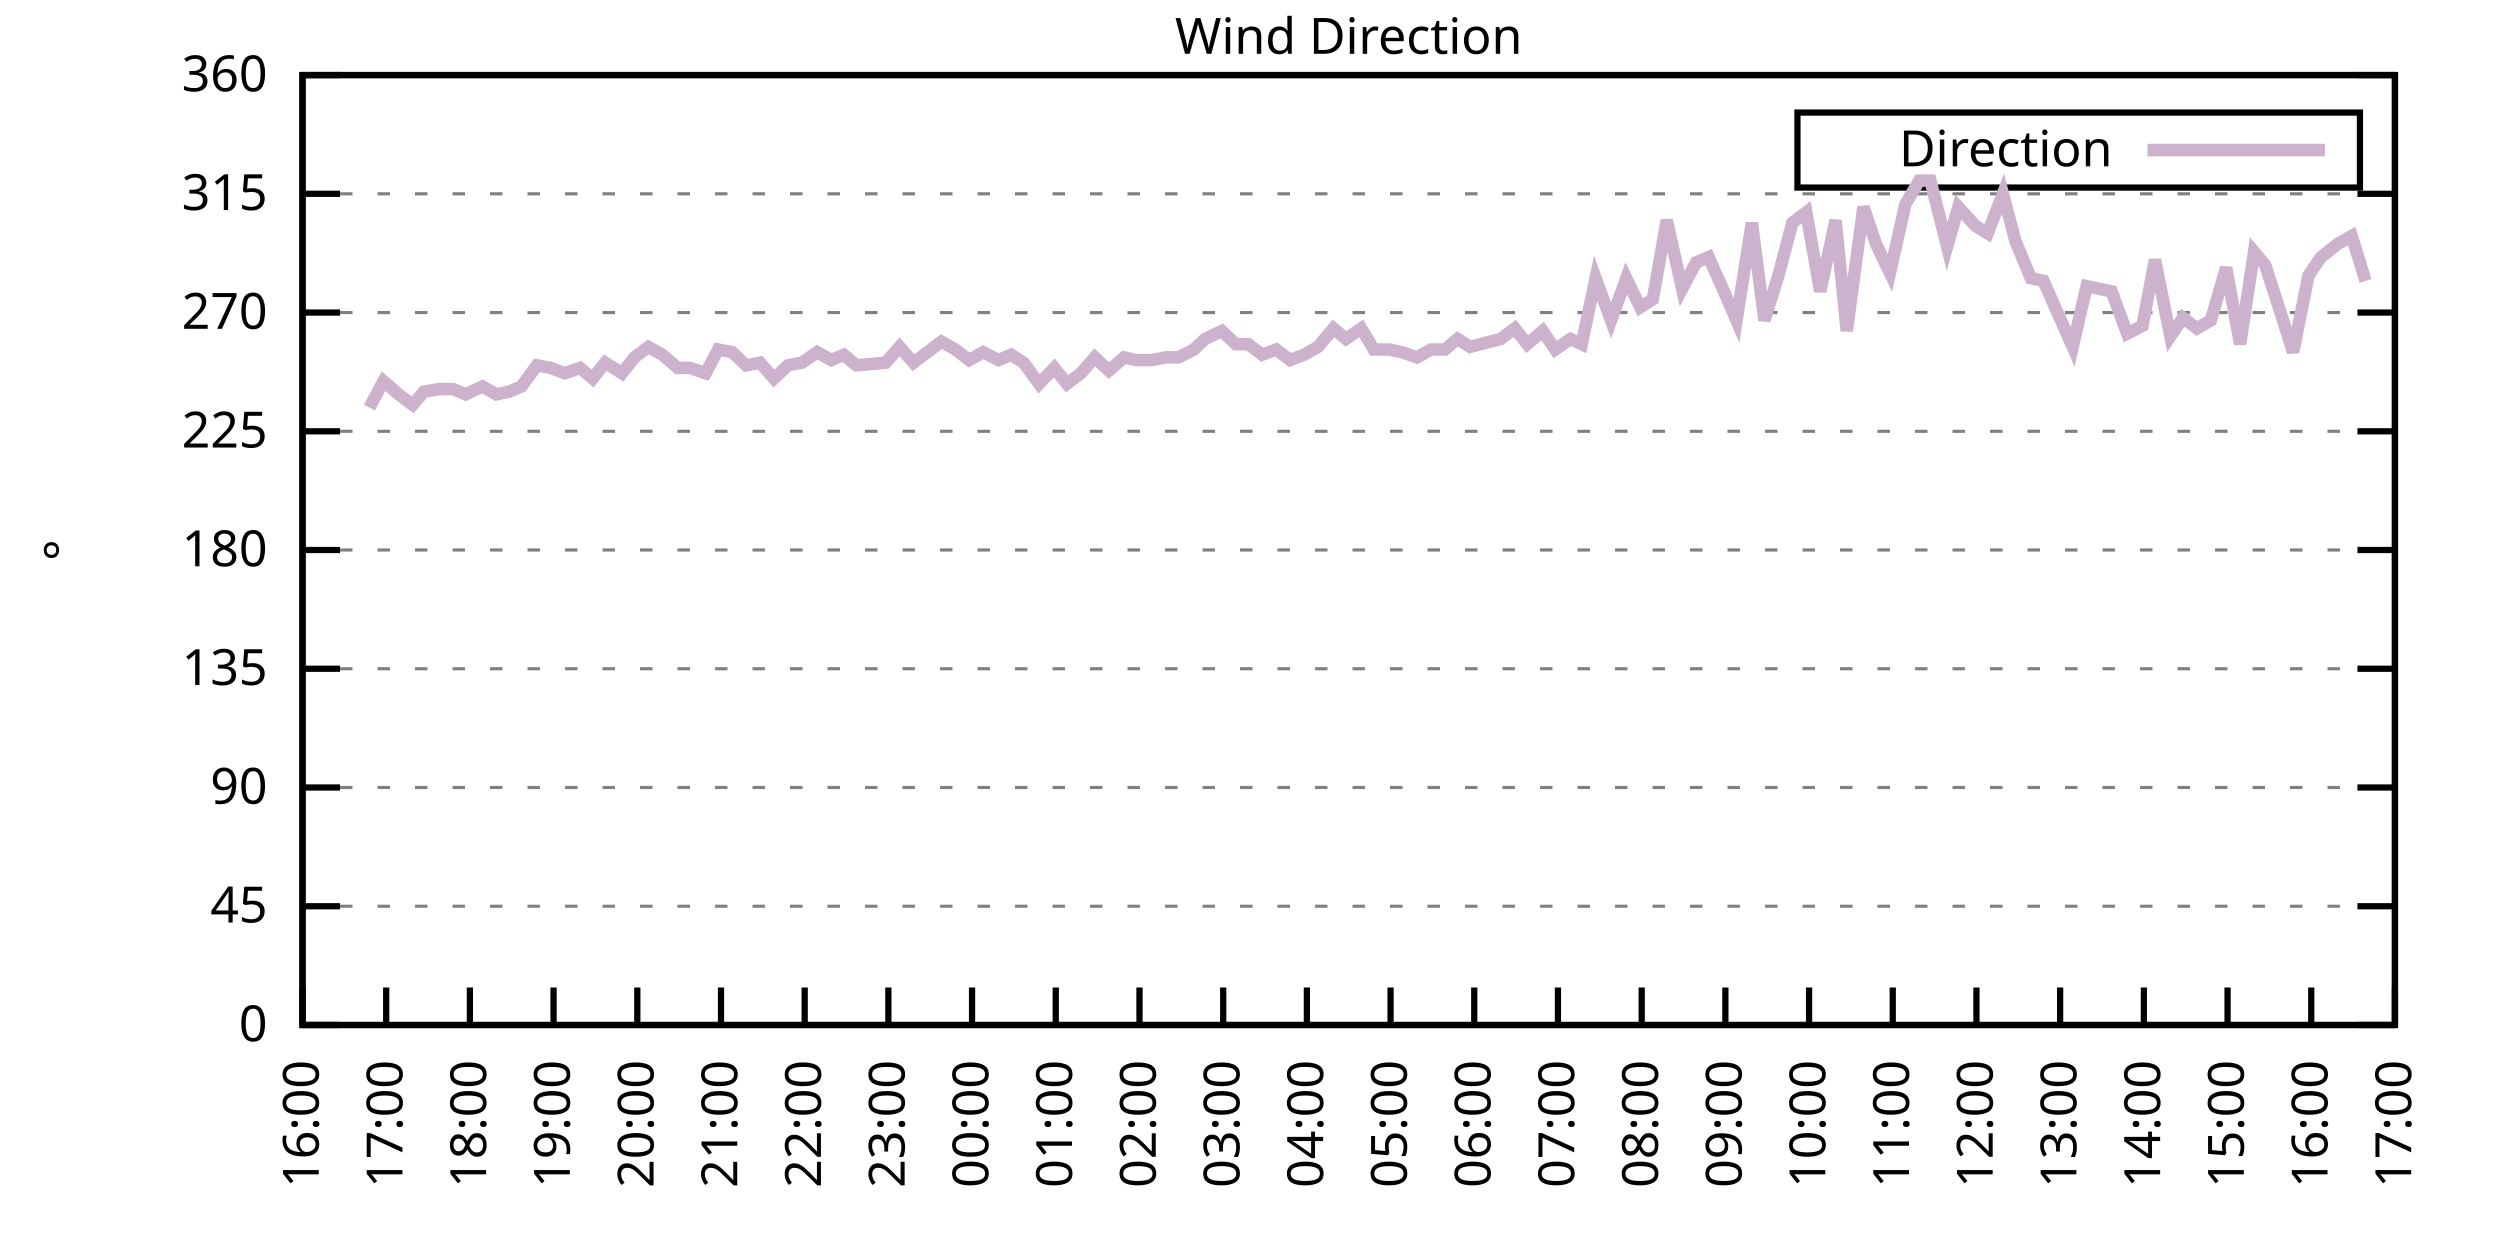
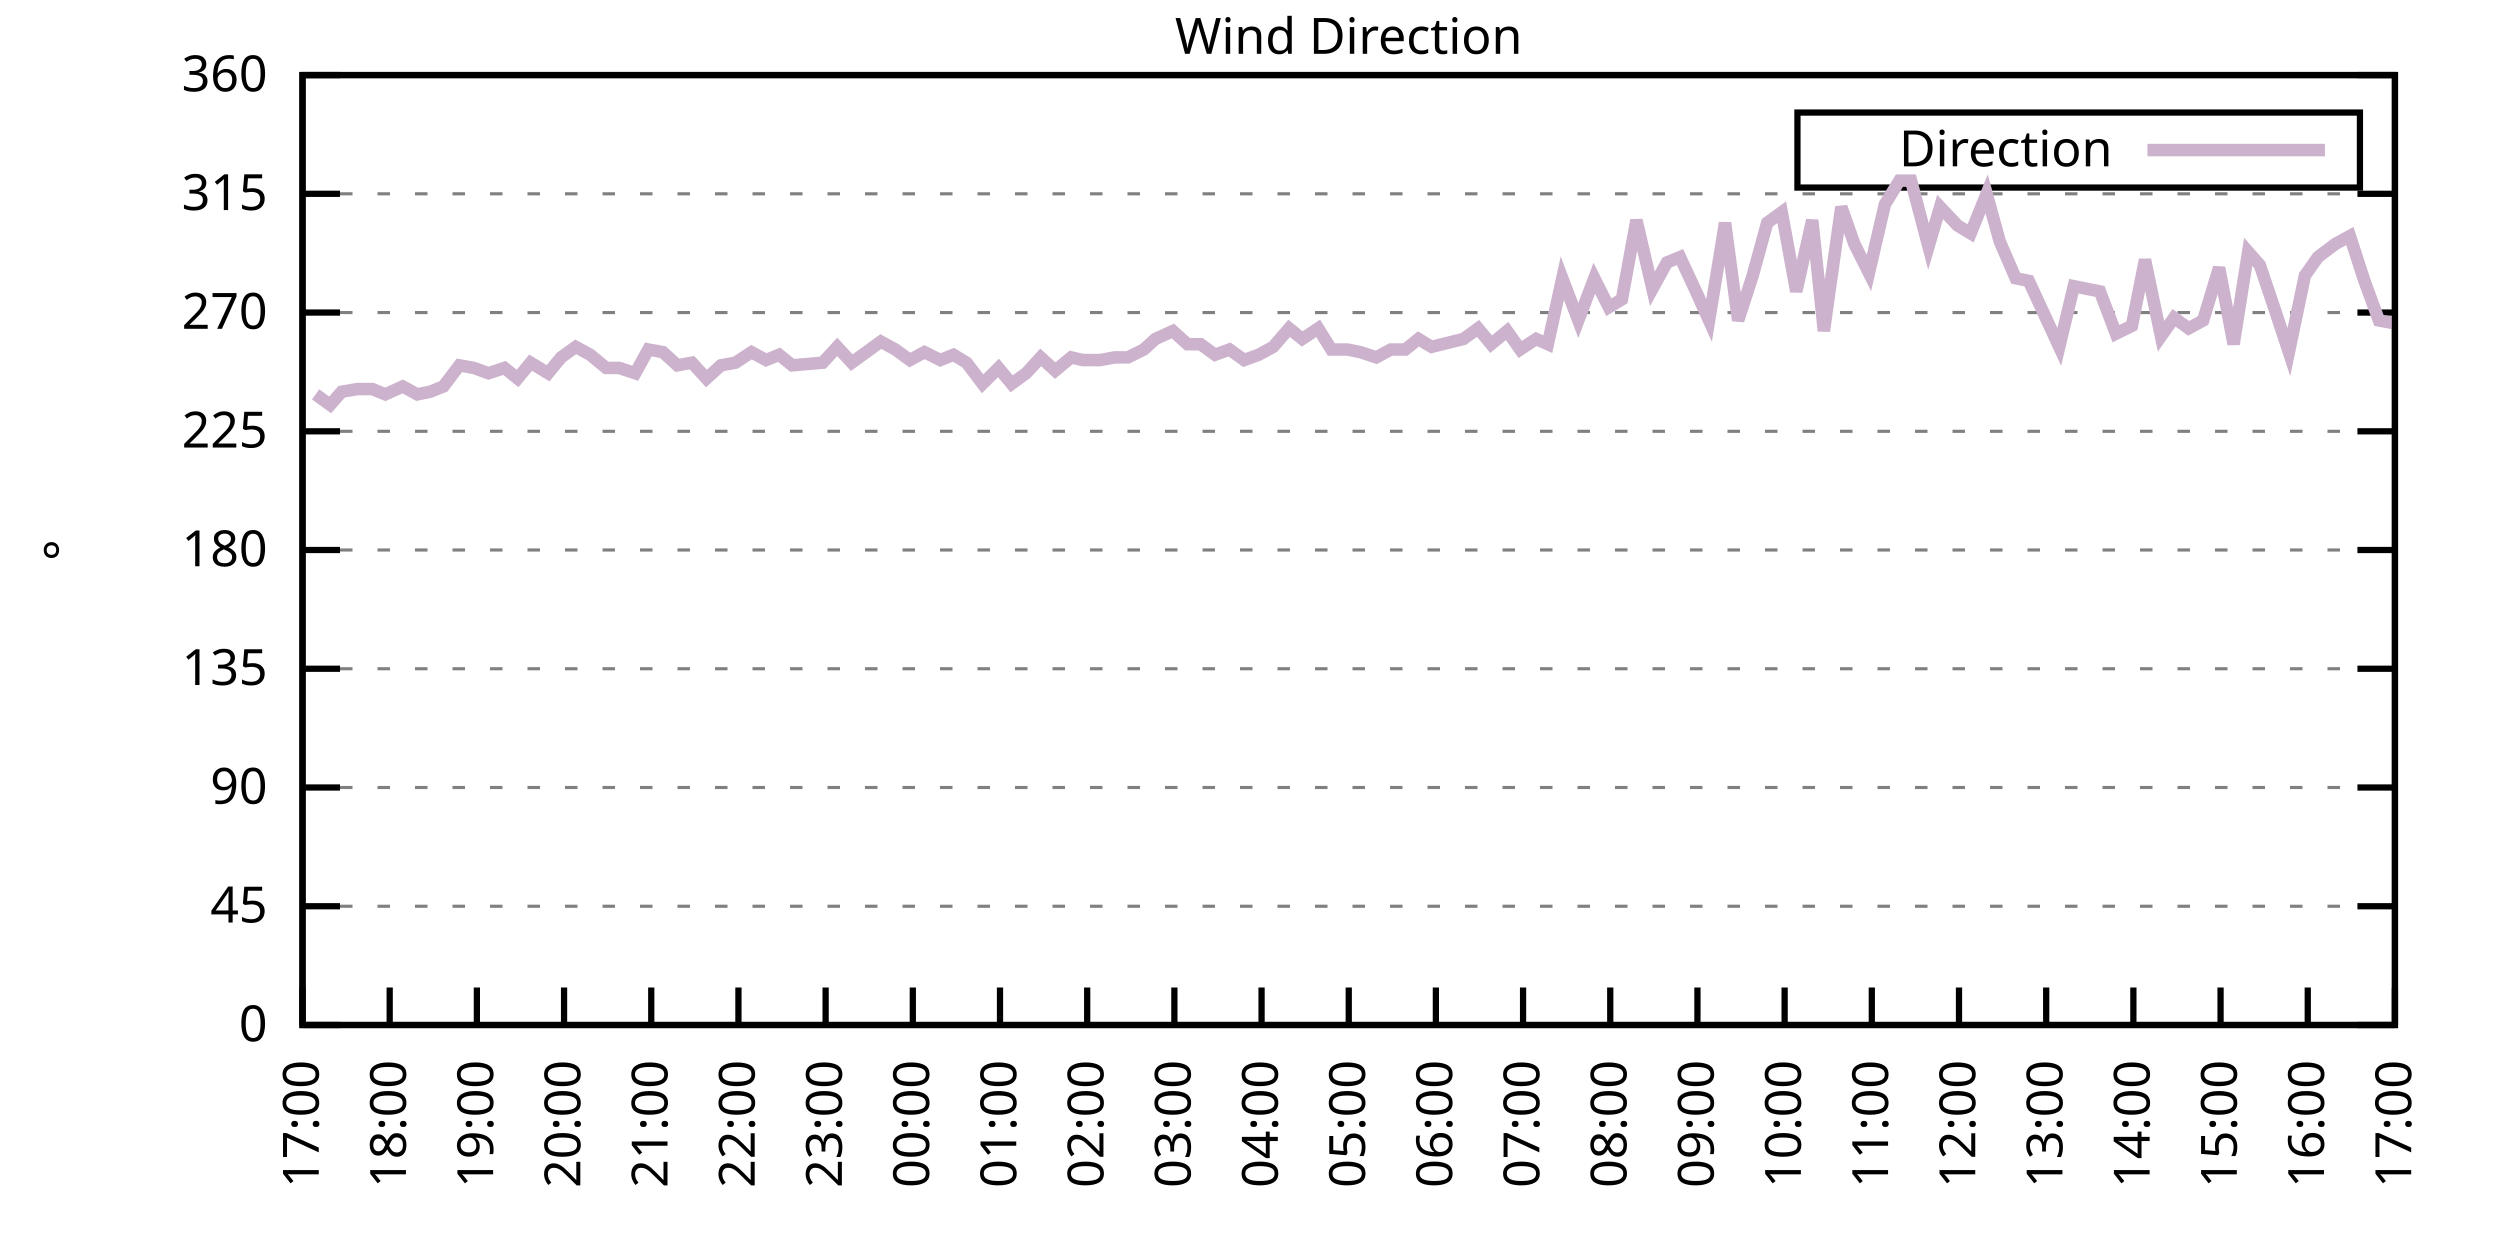
<svg xmlns="http://www.w3.org/2000/svg" xmlns:xlink="http://www.w3.org/1999/xlink" width="400" height="200" viewBox="0 0 400 200">
  <g id="gnuplot_canvas">
    <rect x="0" y="0" width="400" height="200" fill="none" />
    <defs>
      <circle id="gpDot" r="0.5" stroke-width="0.5" stroke="currentColor" />
      <path id="gpPt0" stroke-width="0.333" stroke="currentColor" d="M-1,0 h2 M0,-1 v2" />
      <path id="gpPt1" stroke-width="0.333" stroke="currentColor" d="M-1,-1 L1,1 M1,-1 L-1,1" />
      <path id="gpPt2" stroke-width="0.333" stroke="currentColor" d="M-1,0 L1,0 M0,-1 L0,1 M-1,-1 L1,1 M-1,1 L1,-1" />
      <rect id="gpPt3" stroke-width="0.333" stroke="currentColor" x="-1" y="-1" width="2" height="2" />
      <rect id="gpPt4" stroke-width="0.333" stroke="currentColor" fill="currentColor" x="-1" y="-1" width="2" height="2" />
      <circle id="gpPt5" stroke-width="0.333" stroke="currentColor" cx="0" cy="0" r="1" />
      <use xlink:href="#gpPt5" id="gpPt6" fill="currentColor" stroke="none" />
      <path id="gpPt7" stroke-width="0.333" stroke="currentColor" d="M0,-1.33 L-1.33,0.67 L1.33,0.67 z" />
      <use xlink:href="#gpPt7" id="gpPt8" fill="currentColor" stroke="none" />
      <use xlink:href="#gpPt7" id="gpPt9" stroke="currentColor" transform="rotate(180)" />
      <use xlink:href="#gpPt9" id="gpPt10" fill="currentColor" stroke="none" />
      <use xlink:href="#gpPt3" id="gpPt11" stroke="currentColor" transform="rotate(45)" />
      <use xlink:href="#gpPt11" id="gpPt12" fill="currentColor" stroke="none" />
      <path id="gpPt13" stroke-width="0.333" stroke="currentColor" d="M0,1.330 L1.265,0.411 L0.782,-1.067 L-0.782,-1.076 L-1.265,0.411 z" />
      <use xlink:href="#gpPt13" id="gpPt14" fill="currentColor" stroke="none" />
      <filter id="textbox" filterUnits="objectBoundingBox" x="0" y="0" height="1" width="1">
        <feFlood flood-color="white" flood-opacity="1" result="bgnd" />
        <feComposite in="SourceGraphic" in2="bgnd" operator="atop" />
      </filter>
      <filter id="greybox" filterUnits="objectBoundingBox" x="0" y="0" height="1" width="1">
        <feFlood flood-color="lightgrey" flood-opacity="1" result="grey" />
        <feComposite in="SourceGraphic" in2="grey" operator="atop" />
      </filter>
    </defs>
    <g fill="none" color="white" stroke="currentColor" stroke-width="1.00" stroke-linecap="butt" stroke-linejoin="miter">
</g>
    <g fill="none" color="black" stroke="currentColor" stroke-width="1.00" stroke-linecap="butt" stroke-linejoin="miter">
      <g stroke="none" shape-rendering="crispEdges">
        <polygon fill="rgb(255, 255, 255)" points="48.40,164.00 383.18,164.00 383.18,12.02 48.40,12.02 " />
      </g>
    </g>
    <g fill="none" color="black" stroke="currentColor" stroke-width="1.00" stroke-linecap="butt" stroke-linejoin="miter">
</g>
    <g fill="none" color="black" stroke="black" stroke-width="0.50" stroke-linecap="butt" stroke-linejoin="miter">
</g>
    <g fill="none" color="gray" stroke="currentColor" stroke-width="0.50" stroke-linecap="butt" stroke-linejoin="miter">
      <path stroke="gray" stroke-dasharray="2,4" class="gridline" d="M48.40,164.00 L383.19,164.00  " />
    </g>
    <g fill="none" color="gray" stroke="gray" stroke-width="1.00" stroke-linecap="butt" stroke-linejoin="miter">
</g>
    <g fill="none" color="black" stroke="currentColor" stroke-width="1.00" stroke-linecap="butt" stroke-linejoin="miter">
      <path stroke="black" d="M48.40,164.00 L54.40,164.00 M383.19,164.00 L377.19,164.00  " />
      <g transform="translate(42.80,166.60)" stroke="none" fill="black" font-family="Sans" font-size="8.00" text-anchor="end">
        <text>
          <tspan font-family="Sans"> 0</tspan>
        </text>
      </g>
    </g>
    <g fill="none" color="black" stroke="currentColor" stroke-width="1.00" stroke-linecap="butt" stroke-linejoin="miter">
</g>
    <g fill="none" color="black" stroke="black" stroke-width="0.50" stroke-linecap="butt" stroke-linejoin="miter">
</g>
    <g fill="none" color="gray" stroke="currentColor" stroke-width="0.50" stroke-linecap="butt" stroke-linejoin="miter">
      <path stroke="gray" stroke-dasharray="2,4" class="gridline" d="M48.40,145.00 L383.19,145.00  " />
    </g>
    <g fill="none" color="gray" stroke="gray" stroke-width="1.00" stroke-linecap="butt" stroke-linejoin="miter">
</g>
    <g fill="none" color="black" stroke="currentColor" stroke-width="1.00" stroke-linecap="butt" stroke-linejoin="miter">
      <path stroke="black" d="M48.40,145.00 L54.40,145.00 M383.19,145.00 L377.19,145.00  " />
      <g transform="translate(42.80,147.60)" stroke="none" fill="black" font-family="Sans" font-size="8.00" text-anchor="end">
        <text>
          <tspan font-family="Sans"> 45</tspan>
        </text>
      </g>
    </g>
    <g fill="none" color="black" stroke="currentColor" stroke-width="1.00" stroke-linecap="butt" stroke-linejoin="miter">
</g>
    <g fill="none" color="black" stroke="black" stroke-width="0.50" stroke-linecap="butt" stroke-linejoin="miter">
</g>
    <g fill="none" color="gray" stroke="currentColor" stroke-width="0.50" stroke-linecap="butt" stroke-linejoin="miter">
      <path stroke="gray" stroke-dasharray="2,4" class="gridline" d="M48.40,126.00 L383.19,126.00  " />
    </g>
    <g fill="none" color="gray" stroke="gray" stroke-width="1.00" stroke-linecap="butt" stroke-linejoin="miter">
</g>
    <g fill="none" color="black" stroke="currentColor" stroke-width="1.00" stroke-linecap="butt" stroke-linejoin="miter">
      <path stroke="black" d="M48.40,126.00 L54.40,126.00 M383.19,126.00 L377.19,126.00  " />
      <g transform="translate(42.80,128.60)" stroke="none" fill="black" font-family="Sans" font-size="8.00" text-anchor="end">
        <text>
          <tspan font-family="Sans"> 90</tspan>
        </text>
      </g>
    </g>
    <g fill="none" color="black" stroke="currentColor" stroke-width="1.00" stroke-linecap="butt" stroke-linejoin="miter">
</g>
    <g fill="none" color="black" stroke="black" stroke-width="0.50" stroke-linecap="butt" stroke-linejoin="miter">
</g>
    <g fill="none" color="gray" stroke="currentColor" stroke-width="0.50" stroke-linecap="butt" stroke-linejoin="miter">
      <path stroke="gray" stroke-dasharray="2,4" class="gridline" d="M48.40,107.00 L383.19,107.00  " />
    </g>
    <g fill="none" color="gray" stroke="gray" stroke-width="1.00" stroke-linecap="butt" stroke-linejoin="miter">
</g>
    <g fill="none" color="black" stroke="currentColor" stroke-width="1.00" stroke-linecap="butt" stroke-linejoin="miter">
      <path stroke="black" d="M48.40,107.00 L54.40,107.00 M383.19,107.00 L377.19,107.00  " />
      <g transform="translate(42.80,109.60)" stroke="none" fill="black" font-family="Sans" font-size="8.00" text-anchor="end">
        <text>
          <tspan font-family="Sans"> 135</tspan>
        </text>
      </g>
    </g>
    <g fill="none" color="black" stroke="currentColor" stroke-width="1.00" stroke-linecap="butt" stroke-linejoin="miter">
</g>
    <g fill="none" color="black" stroke="black" stroke-width="0.50" stroke-linecap="butt" stroke-linejoin="miter">
</g>
    <g fill="none" color="gray" stroke="currentColor" stroke-width="0.50" stroke-linecap="butt" stroke-linejoin="miter">
      <path stroke="gray" stroke-dasharray="2,4" class="gridline" d="M48.40,88.00 L383.19,88.00  " />
    </g>
    <g fill="none" color="gray" stroke="gray" stroke-width="1.00" stroke-linecap="butt" stroke-linejoin="miter">
</g>
    <g fill="none" color="black" stroke="currentColor" stroke-width="1.00" stroke-linecap="butt" stroke-linejoin="miter">
      <path stroke="black" d="M48.40,88.00 L54.40,88.00 M383.19,88.00 L377.19,88.00  " />
      <g transform="translate(42.80,90.60)" stroke="none" fill="black" font-family="Sans" font-size="8.00" text-anchor="end">
        <text>
          <tspan font-family="Sans"> 180</tspan>
        </text>
      </g>
    </g>
    <g fill="none" color="black" stroke="currentColor" stroke-width="1.00" stroke-linecap="butt" stroke-linejoin="miter">
</g>
    <g fill="none" color="black" stroke="black" stroke-width="0.50" stroke-linecap="butt" stroke-linejoin="miter">
</g>
    <g fill="none" color="gray" stroke="currentColor" stroke-width="0.50" stroke-linecap="butt" stroke-linejoin="miter">
      <path stroke="gray" stroke-dasharray="2,4" class="gridline" d="M48.40,69.01 L383.19,69.01  " />
    </g>
    <g fill="none" color="gray" stroke="gray" stroke-width="1.00" stroke-linecap="butt" stroke-linejoin="miter">
</g>
    <g fill="none" color="black" stroke="currentColor" stroke-width="1.00" stroke-linecap="butt" stroke-linejoin="miter">
      <path stroke="black" d="M48.40,69.01 L54.40,69.01 M383.19,69.01 L377.19,69.01  " />
      <g transform="translate(42.80,71.61)" stroke="none" fill="black" font-family="Sans" font-size="8.00" text-anchor="end">
        <text>
          <tspan font-family="Sans"> 225</tspan>
        </text>
      </g>
    </g>
    <g fill="none" color="black" stroke="currentColor" stroke-width="1.00" stroke-linecap="butt" stroke-linejoin="miter">
</g>
    <g fill="none" color="black" stroke="black" stroke-width="0.50" stroke-linecap="butt" stroke-linejoin="miter">
</g>
    <g fill="none" color="gray" stroke="currentColor" stroke-width="0.50" stroke-linecap="butt" stroke-linejoin="miter">
      <path stroke="gray" stroke-dasharray="2,4" class="gridline" d="M48.40,50.01 L383.19,50.01  " />
    </g>
    <g fill="none" color="gray" stroke="gray" stroke-width="1.00" stroke-linecap="butt" stroke-linejoin="miter">
</g>
    <g fill="none" color="black" stroke="currentColor" stroke-width="1.00" stroke-linecap="butt" stroke-linejoin="miter">
      <path stroke="black" d="M48.40,50.01 L54.40,50.01 M383.19,50.01 L377.19,50.01  " />
      <g transform="translate(42.80,52.61)" stroke="none" fill="black" font-family="Sans" font-size="8.00" text-anchor="end">
        <text>
          <tspan font-family="Sans"> 270</tspan>
        </text>
      </g>
    </g>
    <g fill="none" color="black" stroke="currentColor" stroke-width="1.00" stroke-linecap="butt" stroke-linejoin="miter">
</g>
    <g fill="none" color="black" stroke="black" stroke-width="0.50" stroke-linecap="butt" stroke-linejoin="miter">
</g>
    <g fill="none" color="gray" stroke="currentColor" stroke-width="0.50" stroke-linecap="butt" stroke-linejoin="miter">
      <path stroke="gray" stroke-dasharray="2,4" class="gridline" d="M48.40,31.01 L383.19,31.01  " />
    </g>
    <g fill="none" color="gray" stroke="gray" stroke-width="1.00" stroke-linecap="butt" stroke-linejoin="miter">
</g>
    <g fill="none" color="black" stroke="currentColor" stroke-width="1.00" stroke-linecap="butt" stroke-linejoin="miter">
      <path stroke="black" d="M48.40,31.01 L54.40,31.01 M383.19,31.01 L377.19,31.01  " />
      <g transform="translate(42.80,33.61)" stroke="none" fill="black" font-family="Sans" font-size="8.00" text-anchor="end">
        <text>
          <tspan font-family="Sans"> 315</tspan>
        </text>
      </g>
    </g>
    <g fill="none" color="black" stroke="currentColor" stroke-width="1.00" stroke-linecap="butt" stroke-linejoin="miter">
</g>
    <g fill="none" color="black" stroke="black" stroke-width="0.50" stroke-linecap="butt" stroke-linejoin="miter">
</g>
    <g fill="none" color="gray" stroke="currentColor" stroke-width="0.50" stroke-linecap="butt" stroke-linejoin="miter">
      <path stroke="gray" stroke-dasharray="2,4" class="gridline" d="M48.40,12.01 L383.19,12.01  " />
    </g>
    <g fill="none" color="gray" stroke="gray" stroke-width="1.00" stroke-linecap="butt" stroke-linejoin="miter">
</g>
    <g fill="none" color="black" stroke="currentColor" stroke-width="1.00" stroke-linecap="butt" stroke-linejoin="miter">
      <path stroke="black" d="M48.40,12.01 L54.40,12.01 M383.19,12.01 L377.19,12.01  " />
      <g transform="translate(42.80,14.61)" stroke="none" fill="black" font-family="Sans" font-size="8.00" text-anchor="end">
        <text>
          <tspan font-family="Sans"> 360</tspan>
        </text>
      </g>
    </g>
    <g fill="none" color="black" stroke="currentColor" stroke-width="1.00" stroke-linecap="butt" stroke-linejoin="miter">
      <path stroke="black" d="M48.40,164.00 L48.40,158.00  " />
      <g transform="translate(51.00,169.60) rotate(270.00)" stroke="none" fill="black" font-family="Sans" font-size="8.00" text-anchor="end">
        <text>
-           <tspan font-family="Sans">16:00</tspan>
-         </text>
-       </g>
-     </g>
-     <g fill="none" color="black" stroke="currentColor" stroke-width="1.00" stroke-linecap="butt" stroke-linejoin="miter">
-       <path stroke="black" d="M61.79,164.00 L61.79,158.00  " />
-       <g transform="translate(64.39,169.60) rotate(270.00)" stroke="none" fill="black" font-family="Sans" font-size="8.00" text-anchor="end">
-         <text>
          <tspan font-family="Sans">17:00</tspan>
        </text>
      </g>
    </g>
    <g fill="none" color="black" stroke="currentColor" stroke-width="1.00" stroke-linecap="butt" stroke-linejoin="miter">
-       <path stroke="black" d="M75.18,164.00 L75.18,158.00  " />
-       <g transform="translate(77.78,169.60) rotate(270.00)" stroke="none" fill="black" font-family="Sans" font-size="8.00" text-anchor="end">
+       <path stroke="black" d="M62.35,164.00 L62.35,158.00  " />
+       <g transform="translate(64.95,169.60) rotate(270.00)" stroke="none" fill="black" font-family="Sans" font-size="8.00" text-anchor="end">
        <text>
          <tspan font-family="Sans">18:00</tspan>
        </text>
      </g>
    </g>
    <g fill="none" color="black" stroke="currentColor" stroke-width="1.00" stroke-linecap="butt" stroke-linejoin="miter">
-       <path stroke="black" d="M88.57,164.00 L88.57,158.00  " />
-       <g transform="translate(91.17,169.60) rotate(270.00)" stroke="none" fill="black" font-family="Sans" font-size="8.00" text-anchor="end">
+       <path stroke="black" d="M76.30,164.00 L76.30,158.00  " />
+       <g transform="translate(78.90,169.60) rotate(270.00)" stroke="none" fill="black" font-family="Sans" font-size="8.00" text-anchor="end">
        <text>
          <tspan font-family="Sans">19:00</tspan>
        </text>
      </g>
    </g>
    <g fill="none" color="black" stroke="currentColor" stroke-width="1.00" stroke-linecap="butt" stroke-linejoin="miter">
-       <path stroke="black" d="M101.97,164.00 L101.97,158.00  " />
-       <g transform="translate(104.57,169.60) rotate(270.00)" stroke="none" fill="black" font-family="Sans" font-size="8.00" text-anchor="end">
+       <path stroke="black" d="M90.25,164.00 L90.25,158.00  " />
+       <g transform="translate(92.85,169.60) rotate(270.00)" stroke="none" fill="black" font-family="Sans" font-size="8.00" text-anchor="end">
        <text>
          <tspan font-family="Sans">20:00</tspan>
        </text>
      </g>
    </g>
    <g fill="none" color="black" stroke="currentColor" stroke-width="1.00" stroke-linecap="butt" stroke-linejoin="miter">
-       <path stroke="black" d="M115.36,164.00 L115.36,158.00  " />
-       <g transform="translate(117.96,169.60) rotate(270.00)" stroke="none" fill="black" font-family="Sans" font-size="8.00" text-anchor="end">
+       <path stroke="black" d="M104.20,164.00 L104.20,158.00  " />
+       <g transform="translate(106.80,169.60) rotate(270.00)" stroke="none" fill="black" font-family="Sans" font-size="8.00" text-anchor="end">
        <text>
          <tspan font-family="Sans">21:00</tspan>
        </text>
      </g>
    </g>
    <g fill="none" color="black" stroke="currentColor" stroke-width="1.00" stroke-linecap="butt" stroke-linejoin="miter">
-       <path stroke="black" d="M128.75,164.00 L128.75,158.00  " />
-       <g transform="translate(131.35,169.60) rotate(270.00)" stroke="none" fill="black" font-family="Sans" font-size="8.00" text-anchor="end">
+       <path stroke="black" d="M118.15,164.00 L118.15,158.00  " />
+       <g transform="translate(120.75,169.60) rotate(270.00)" stroke="none" fill="black" font-family="Sans" font-size="8.00" text-anchor="end">
        <text>
          <tspan font-family="Sans">22:00</tspan>
        </text>
      </g>
    </g>
    <g fill="none" color="black" stroke="currentColor" stroke-width="1.00" stroke-linecap="butt" stroke-linejoin="miter">
-       <path stroke="black" d="M142.14,164.00 L142.14,158.00  " />
-       <g transform="translate(144.74,169.60) rotate(270.00)" stroke="none" fill="black" font-family="Sans" font-size="8.00" text-anchor="end">
+       <path stroke="black" d="M132.10,164.00 L132.10,158.00  " />
+       <g transform="translate(134.70,169.60) rotate(270.00)" stroke="none" fill="black" font-family="Sans" font-size="8.00" text-anchor="end">
        <text>
          <tspan font-family="Sans">23:00</tspan>
        </text>
      </g>
    </g>
    <g fill="none" color="black" stroke="currentColor" stroke-width="1.00" stroke-linecap="butt" stroke-linejoin="miter">
-       <path stroke="black" d="M155.53,164.00 L155.53,158.00  " />
-       <g transform="translate(158.13,169.60) rotate(270.00)" stroke="none" fill="black" font-family="Sans" font-size="8.00" text-anchor="end">
+       <path stroke="black" d="M146.05,164.00 L146.05,158.00  " />
+       <g transform="translate(148.65,169.60) rotate(270.00)" stroke="none" fill="black" font-family="Sans" font-size="8.00" text-anchor="end">
        <text>
          <tspan font-family="Sans">00:00</tspan>
        </text>
      </g>
    </g>
    <g fill="none" color="black" stroke="currentColor" stroke-width="1.00" stroke-linecap="butt" stroke-linejoin="miter">
-       <path stroke="black" d="M168.92,164.00 L168.92,158.00  " />
-       <g transform="translate(171.52,169.60) rotate(270.00)" stroke="none" fill="black" font-family="Sans" font-size="8.00" text-anchor="end">
+       <path stroke="black" d="M160.00,164.00 L160.00,158.00  " />
+       <g transform="translate(162.60,169.60) rotate(270.00)" stroke="none" fill="black" font-family="Sans" font-size="8.00" text-anchor="end">
        <text>
          <tspan font-family="Sans">01:00</tspan>
        </text>
      </g>
    </g>
    <g fill="none" color="black" stroke="currentColor" stroke-width="1.00" stroke-linecap="butt" stroke-linejoin="miter">
-       <path stroke="black" d="M182.32,164.00 L182.32,158.00  " />
-       <g transform="translate(184.92,169.60) rotate(270.00)" stroke="none" fill="black" font-family="Sans" font-size="8.00" text-anchor="end">
+       <path stroke="black" d="M173.95,164.00 L173.95,158.00  " />
+       <g transform="translate(176.55,169.60) rotate(270.00)" stroke="none" fill="black" font-family="Sans" font-size="8.00" text-anchor="end">
        <text>
          <tspan font-family="Sans">02:00</tspan>
        </text>
      </g>
    </g>
    <g fill="none" color="black" stroke="currentColor" stroke-width="1.00" stroke-linecap="butt" stroke-linejoin="miter">
-       <path stroke="black" d="M195.71,164.00 L195.71,158.00  " />
-       <g transform="translate(198.31,169.60) rotate(270.00)" stroke="none" fill="black" font-family="Sans" font-size="8.00" text-anchor="end">
+       <path stroke="black" d="M187.90,164.00 L187.90,158.00  " />
+       <g transform="translate(190.50,169.60) rotate(270.00)" stroke="none" fill="black" font-family="Sans" font-size="8.00" text-anchor="end">
        <text>
          <tspan font-family="Sans">03:00</tspan>
        </text>
      </g>
    </g>
    <g fill="none" color="black" stroke="currentColor" stroke-width="1.00" stroke-linecap="butt" stroke-linejoin="miter">
-       <path stroke="black" d="M209.10,164.00 L209.10,158.00  " />
-       <g transform="translate(211.70,169.60) rotate(270.00)" stroke="none" fill="black" font-family="Sans" font-size="8.00" text-anchor="end">
+       <path stroke="black" d="M201.85,164.00 L201.85,158.00  " />
+       <g transform="translate(204.45,169.60) rotate(270.00)" stroke="none" fill="black" font-family="Sans" font-size="8.00" text-anchor="end">
        <text>
          <tspan font-family="Sans">04:00</tspan>
        </text>
      </g>
    </g>
    <g fill="none" color="black" stroke="currentColor" stroke-width="1.00" stroke-linecap="butt" stroke-linejoin="miter">
-       <path stroke="black" d="M222.49,164.00 L222.49,158.00  " />
-       <g transform="translate(225.09,169.60) rotate(270.00)" stroke="none" fill="black" font-family="Sans" font-size="8.00" text-anchor="end">
+       <path stroke="black" d="M215.80,164.00 L215.80,158.00  " />
+       <g transform="translate(218.40,169.60) rotate(270.00)" stroke="none" fill="black" font-family="Sans" font-size="8.00" text-anchor="end">
        <text>
          <tspan font-family="Sans">05:00</tspan>
        </text>
      </g>
    </g>
    <g fill="none" color="black" stroke="currentColor" stroke-width="1.00" stroke-linecap="butt" stroke-linejoin="miter">
-       <path stroke="black" d="M235.88,164.00 L235.88,158.00  " />
-       <g transform="translate(238.48,169.60) rotate(270.00)" stroke="none" fill="black" font-family="Sans" font-size="8.00" text-anchor="end">
+       <path stroke="black" d="M229.74,164.00 L229.74,158.00  " />
+       <g transform="translate(232.34,169.60) rotate(270.00)" stroke="none" fill="black" font-family="Sans" font-size="8.00" text-anchor="end">
        <text>
          <tspan font-family="Sans">06:00</tspan>
        </text>
      </g>
    </g>
    <g fill="none" color="black" stroke="currentColor" stroke-width="1.00" stroke-linecap="butt" stroke-linejoin="miter">
-       <path stroke="black" d="M249.27,164.00 L249.27,158.00  " />
-       <g transform="translate(251.87,169.60) rotate(270.00)" stroke="none" fill="black" font-family="Sans" font-size="8.00" text-anchor="end">
+       <path stroke="black" d="M243.69,164.00 L243.69,158.00  " />
+       <g transform="translate(246.29,169.60) rotate(270.00)" stroke="none" fill="black" font-family="Sans" font-size="8.00" text-anchor="end">
        <text>
          <tspan font-family="Sans">07:00</tspan>
        </text>
      </g>
    </g>
    <g fill="none" color="black" stroke="currentColor" stroke-width="1.00" stroke-linecap="butt" stroke-linejoin="miter">
-       <path stroke="black" d="M262.67,164.00 L262.67,158.00  " />
-       <g transform="translate(265.27,169.60) rotate(270.00)" stroke="none" fill="black" font-family="Sans" font-size="8.00" text-anchor="end">
+       <path stroke="black" d="M257.64,164.00 L257.64,158.00  " />
+       <g transform="translate(260.24,169.60) rotate(270.00)" stroke="none" fill="black" font-family="Sans" font-size="8.00" text-anchor="end">
        <text>
          <tspan font-family="Sans">08:00</tspan>
        </text>
      </g>
    </g>
    <g fill="none" color="black" stroke="currentColor" stroke-width="1.00" stroke-linecap="butt" stroke-linejoin="miter">
-       <path stroke="black" d="M276.06,164.00 L276.06,158.00  " />
-       <g transform="translate(278.66,169.60) rotate(270.00)" stroke="none" fill="black" font-family="Sans" font-size="8.00" text-anchor="end">
+       <path stroke="black" d="M271.59,164.00 L271.59,158.00  " />
+       <g transform="translate(274.19,169.60) rotate(270.00)" stroke="none" fill="black" font-family="Sans" font-size="8.00" text-anchor="end">
        <text>
          <tspan font-family="Sans">09:00</tspan>
        </text>
      </g>
    </g>
    <g fill="none" color="black" stroke="currentColor" stroke-width="1.00" stroke-linecap="butt" stroke-linejoin="miter">
-       <path stroke="black" d="M289.45,164.00 L289.45,158.00  " />
-       <g transform="translate(292.05,169.60) rotate(270.00)" stroke="none" fill="black" font-family="Sans" font-size="8.00" text-anchor="end">
+       <path stroke="black" d="M285.54,164.00 L285.54,158.00  " />
+       <g transform="translate(288.14,169.60) rotate(270.00)" stroke="none" fill="black" font-family="Sans" font-size="8.00" text-anchor="end">
        <text>
          <tspan font-family="Sans">10:00</tspan>
        </text>
      </g>
    </g>
    <g fill="none" color="black" stroke="currentColor" stroke-width="1.00" stroke-linecap="butt" stroke-linejoin="miter">
-       <path stroke="black" d="M302.84,164.00 L302.84,158.00  " />
-       <g transform="translate(305.44,169.60) rotate(270.00)" stroke="none" fill="black" font-family="Sans" font-size="8.00" text-anchor="end">
+       <path stroke="black" d="M299.49,164.00 L299.49,158.00  " />
+       <g transform="translate(302.09,169.60) rotate(270.00)" stroke="none" fill="black" font-family="Sans" font-size="8.00" text-anchor="end">
        <text>
          <tspan font-family="Sans">11:00</tspan>
        </text>
      </g>
    </g>
    <g fill="none" color="black" stroke="currentColor" stroke-width="1.00" stroke-linecap="butt" stroke-linejoin="miter">
-       <path stroke="black" d="M316.23,164.00 L316.23,158.00  " />
-       <g transform="translate(318.83,169.60) rotate(270.00)" stroke="none" fill="black" font-family="Sans" font-size="8.00" text-anchor="end">
+       <path stroke="black" d="M313.44,164.00 L313.44,158.00  " />
+       <g transform="translate(316.04,169.60) rotate(270.00)" stroke="none" fill="black" font-family="Sans" font-size="8.00" text-anchor="end">
        <text>
          <tspan font-family="Sans">12:00</tspan>
        </text>
      </g>
    </g>
    <g fill="none" color="black" stroke="currentColor" stroke-width="1.00" stroke-linecap="butt" stroke-linejoin="miter">
-       <path stroke="black" d="M329.62,164.00 L329.62,158.00  " />
-       <g transform="translate(332.22,169.60) rotate(270.00)" stroke="none" fill="black" font-family="Sans" font-size="8.00" text-anchor="end">
+       <path stroke="black" d="M327.39,164.00 L327.39,158.00  " />
+       <g transform="translate(329.99,169.60) rotate(270.00)" stroke="none" fill="black" font-family="Sans" font-size="8.00" text-anchor="end">
        <text>
          <tspan font-family="Sans">13:00</tspan>
        </text>
      </g>
    </g>
    <g fill="none" color="black" stroke="currentColor" stroke-width="1.00" stroke-linecap="butt" stroke-linejoin="miter">
-       <path stroke="black" d="M343.02,164.00 L343.02,158.00  " />
-       <g transform="translate(345.62,169.60) rotate(270.00)" stroke="none" fill="black" font-family="Sans" font-size="8.00" text-anchor="end">
+       <path stroke="black" d="M341.34,164.00 L341.34,158.00  " />
+       <g transform="translate(343.94,169.60) rotate(270.00)" stroke="none" fill="black" font-family="Sans" font-size="8.00" text-anchor="end">
        <text>
          <tspan font-family="Sans">14:00</tspan>
        </text>
      </g>
    </g>
    <g fill="none" color="black" stroke="currentColor" stroke-width="1.00" stroke-linecap="butt" stroke-linejoin="miter">
-       <path stroke="black" d="M356.41,164.00 L356.41,158.00  " />
-       <g transform="translate(359.01,169.60) rotate(270.00)" stroke="none" fill="black" font-family="Sans" font-size="8.00" text-anchor="end">
+       <path stroke="black" d="M355.29,164.00 L355.29,158.00  " />
+       <g transform="translate(357.89,169.60) rotate(270.00)" stroke="none" fill="black" font-family="Sans" font-size="8.00" text-anchor="end">
        <text>
          <tspan font-family="Sans">15:00</tspan>
        </text>
      </g>
    </g>
    <g fill="none" color="black" stroke="currentColor" stroke-width="1.00" stroke-linecap="butt" stroke-linejoin="miter">
-       <path stroke="black" d="M369.80,164.00 L369.80,158.00  " />
-       <g transform="translate(372.40,169.60) rotate(270.00)" stroke="none" fill="black" font-family="Sans" font-size="8.00" text-anchor="end">
+       <path stroke="black" d="M369.24,164.00 L369.24,158.00  " />
+       <g transform="translate(371.84,169.60) rotate(270.00)" stroke="none" fill="black" font-family="Sans" font-size="8.00" text-anchor="end">
        <text>
          <tspan font-family="Sans">16:00</tspan>
        </text>
      </g>
    </g>
    <g fill="none" color="black" stroke="currentColor" stroke-width="1.00" stroke-linecap="butt" stroke-linejoin="miter">
      <path stroke="black" d="M383.19,164.00 L383.19,158.00  " />
      <g transform="translate(385.79,169.60) rotate(270.00)" stroke="none" fill="black" font-family="Sans" font-size="8.00" text-anchor="end">
        <text>
          <tspan font-family="Sans">17:00</tspan>
        </text>
      </g>
    </g>
    <g fill="none" color="black" stroke="currentColor" stroke-width="1.00" stroke-linecap="butt" stroke-linejoin="miter">
</g>
    <g fill="none" color="black" stroke="currentColor" stroke-width="1.00" stroke-linecap="butt" stroke-linejoin="miter">
      <path stroke="black" d="M48.40,12.01 L48.40,164.00 L383.19,164.00 L383.19,12.01 L48.40,12.01 Z  " />
    </g>
    <g fill="none" color="black" stroke="currentColor" stroke-width="1.00" stroke-linecap="butt" stroke-linejoin="miter">
</g>
    <g fill="none" color="black" stroke="currentColor" stroke-width="1.00" stroke-linecap="butt" stroke-linejoin="miter">
      <path stroke="black" d="M287.59,30.01 L287.59,18.01 L377.59,18.01 L377.59,30.01 L287.59,30.01 Z  " />
    </g>
    <g id="Wind_direction_plot_1">
      <g fill="none" color="white" stroke="black" stroke-width="2.00" stroke-linecap="butt" stroke-linejoin="miter">
</g>
      <g fill="none" color="black" stroke="currentColor" stroke-width="2.00" stroke-linecap="butt" stroke-linejoin="miter">
        <g transform="translate(337.99,26.61)" stroke="none" fill="black" font-family="Sans" font-size="8.00" text-anchor="end">
          <text>
            <tspan font-family="Sans">Direction</tspan>
          </text>
        </g>
      </g>
      <g fill="none" color="black" stroke="currentColor" stroke-width="2.00" stroke-linecap="butt" stroke-linejoin="miter">
-         <path stroke="rgb(204, 178, 204)" d="M343.59,24.01 L371.99,24.01 M59.11,65.21 L61.35,60.98 L63.80,63.10 L66.03,64.78 L67.82,62.67 L70.27,62.25   L72.50,62.25 L74.51,63.10 L77.19,61.83 L79.42,63.10 L81.43,62.67 L83.44,61.83 L85.90,58.45 L88.13,58.87   L90.36,59.72 L92.82,58.87 L94.82,60.56 L96.83,58.03 L99.51,59.72 L101.52,57.18 L103.75,55.50 L105.98,56.76   L108.44,58.87 L110.45,58.87 L112.90,59.72 L114.91,55.92 L117.14,56.34 L119.38,58.45 L121.61,58.03 L123.84,60.56   L126.07,58.45 L128.30,58.03 L130.76,56.34 L132.99,57.61 L135.00,56.76 L137.01,58.45 L141.69,58.03 L143.93,55.50   L146.16,58.03 L148.39,56.34 L150.62,54.65 L152.85,55.92 L155.09,57.61 L157.32,56.34 L159.77,57.61 L161.78,56.76   L163.79,58.03 L166.25,61.41 L168.70,58.87 L170.71,61.41 L172.94,59.72 L175.17,57.18 L177.41,59.30 L179.86,57.18   L181.65,57.61 L184.32,57.61 L186.56,57.18 L188.57,57.18 L191.02,55.92 L192.81,54.23 L195.48,52.96 L197.72,55.07   L199.73,55.07 L201.96,56.76 L204.19,55.92 L206.42,57.61 L208.65,56.76 L210.88,55.50 L213.34,52.54 L215.35,54.23   L217.80,52.54 L219.81,55.92 L222.27,55.92 L224.28,56.34 L226.73,57.18 L228.96,55.92 L231.20,55.92 L233.20,54.23   L235.21,55.50 L240.12,54.23 L242.36,52.54 L244.36,55.07 L246.82,52.96 L248.83,55.92 L251.28,54.23 L253.07,55.07   L255.30,44.52 L257.76,51.27 L260.21,44.52 L262.44,49.16 L264.45,47.90 L266.68,35.23 L269.14,46.21 L271.37,41.99   L273.38,41.14 L275.83,46.63 L277.84,51.27 L280.30,35.65 L282.31,51.27 L284.54,44.10 L286.77,35.65 L289.00,33.96   L291.23,46.63 L293.69,35.23 L295.48,52.96 L298.15,33.12 L300.16,39.03 L302.39,43.67 L304.85,32.70 L307.08,28.90   L308.87,28.90 L311.54,39.45 L313.33,33.12 L316.01,36.08 L318.02,37.34 L320.47,31.01 L322.48,38.61 L324.94,44.52   L326.95,44.94 L331.63,55.50 L333.86,45.79 L335.87,46.21 L337.88,46.63 L340.34,53.39 L342.79,52.12 L344.80,41.56   L347.26,53.81 L349.26,50.85 L351.50,52.54 L353.73,51.27 L356.18,42.83 L358.42,55.07 L360.65,40.30 L362.43,42.41   L364.89,50.01 L366.90,56.34 L369.35,44.10 L371.36,41.14 L374.04,39.03 L376.27,37.76 L378.50,44.94  " />
+         <path stroke="rgb(204, 178, 204)" d="M343.59,24.01 L371.99,24.01 M50.49,63.10 L52.82,64.78 L54.68,62.67 L57.23,62.25 L59.56,62.25 L61.65,63.10   L64.44,61.83 L66.77,63.10 L68.86,62.67 L70.95,61.83 L73.51,58.45 L75.83,58.87 L78.16,59.72 L80.72,58.87   L82.81,60.56 L84.90,58.03 L87.69,59.72 L89.78,57.18 L92.11,55.50 L94.43,56.76 L96.99,58.87 L99.08,58.87   L101.64,59.72 L103.73,55.92 L106.06,56.34 L108.38,58.45 L110.71,58.03 L113.03,60.56 L115.36,58.45 L117.68,58.03   L120.24,56.34 L122.57,57.61 L124.66,56.76 L126.75,58.45 L131.63,58.03 L133.96,55.50 L136.28,58.03 L138.61,56.34   L140.93,54.65 L143.26,55.92 L145.58,57.61 L147.91,56.34 L150.46,57.61 L152.56,56.76 L154.65,58.03 L157.21,61.41   L159.76,58.87 L161.86,61.41 L164.18,59.72 L166.51,57.18 L168.83,59.30 L171.39,57.18 L173.25,57.61 L176.04,57.61   L178.36,57.18 L180.46,57.18 L183.01,55.92 L184.87,54.23 L187.66,52.96 L189.99,55.07 L192.08,55.07 L194.41,56.76   L196.73,55.92 L199.06,57.61 L201.38,56.76 L203.71,55.50 L206.26,52.54 L208.36,54.23 L210.91,52.54 L213.01,55.92   L215.56,55.92 L217.65,56.34 L220.21,57.18 L222.54,55.92 L224.86,55.92 L226.95,54.23 L229.05,55.50 L234.16,54.23   L236.49,52.54 L238.58,55.07 L241.14,52.96 L243.23,55.92 L245.79,54.23 L247.65,55.07 L249.97,44.52 L252.53,51.27   L255.09,44.52 L257.41,49.16 L259.50,47.90 L261.83,35.23 L264.39,46.21 L266.71,41.99 L268.80,41.14 L271.36,46.63   L273.45,51.27 L276.01,35.65 L278.10,51.27 L280.43,44.10 L282.75,35.65 L285.08,33.96 L287.40,46.63 L289.96,35.23   L291.82,52.96 L294.61,33.12 L296.70,39.03 L299.03,43.67 L301.58,32.70 L303.91,28.90 L305.77,28.90 L308.56,39.45   L310.42,33.12 L313.21,36.08 L315.30,37.34 L317.86,31.01 L319.95,38.61 L322.51,44.52 L324.60,44.94 L329.48,55.50   L331.81,45.79 L333.90,46.21 L335.99,46.63 L338.55,53.39 L341.11,52.12 L343.20,41.56 L345.76,53.81 L347.85,50.85   L350.18,52.54 L352.50,51.27 L355.06,42.83 L357.38,55.07 L359.71,40.30 L361.57,42.41 L364.13,50.01 L366.22,56.34   L368.78,44.10 L370.87,41.14 L373.66,39.03 L375.98,37.76 L378.31,44.94 L380.63,51.27 L382.96,51.70  " />
      </g>
    </g>
    <g fill="none" color="black" stroke="currentColor" stroke-width="2.00" stroke-linecap="butt" stroke-linejoin="miter">
</g>
    <g fill="none" color="black" stroke="black" stroke-width="1.00" stroke-linecap="butt" stroke-linejoin="miter">
</g>
    <g fill="none" color="black" stroke="currentColor" stroke-width="1.00" stroke-linecap="butt" stroke-linejoin="miter">
      <path stroke="black" d="M48.40,12.01 L48.40,164.00 L383.19,164.00 L383.19,12.01 L48.40,12.01 Z  " />
      <g transform="translate(12.80,88.01) rotate(270.00)" stroke="none" fill="black" font-family="Sans" font-size="8.00" text-anchor="middle">
        <text>
          <tspan font-family="Sans">°</tspan>
        </text>
      </g>
    </g>
    <g fill="none" color="black" stroke="currentColor" stroke-width="1.00" stroke-linecap="butt" stroke-linejoin="miter">
</g>
    <g fill="none" color="black" stroke="currentColor" stroke-width="1.00" stroke-linecap="butt" stroke-linejoin="miter">
      <g transform="translate(215.79,8.61)" stroke="none" fill="black" font-family="Sans" font-size="8.00" text-anchor="middle">
        <text>
          <tspan font-family="Sans">Wind Direction</tspan>
        </text>
      </g>
    </g>
    <g fill="none" color="black" stroke="currentColor" stroke-width="1.00" stroke-linecap="butt" stroke-linejoin="miter">
</g>
  </g>
</svg>
